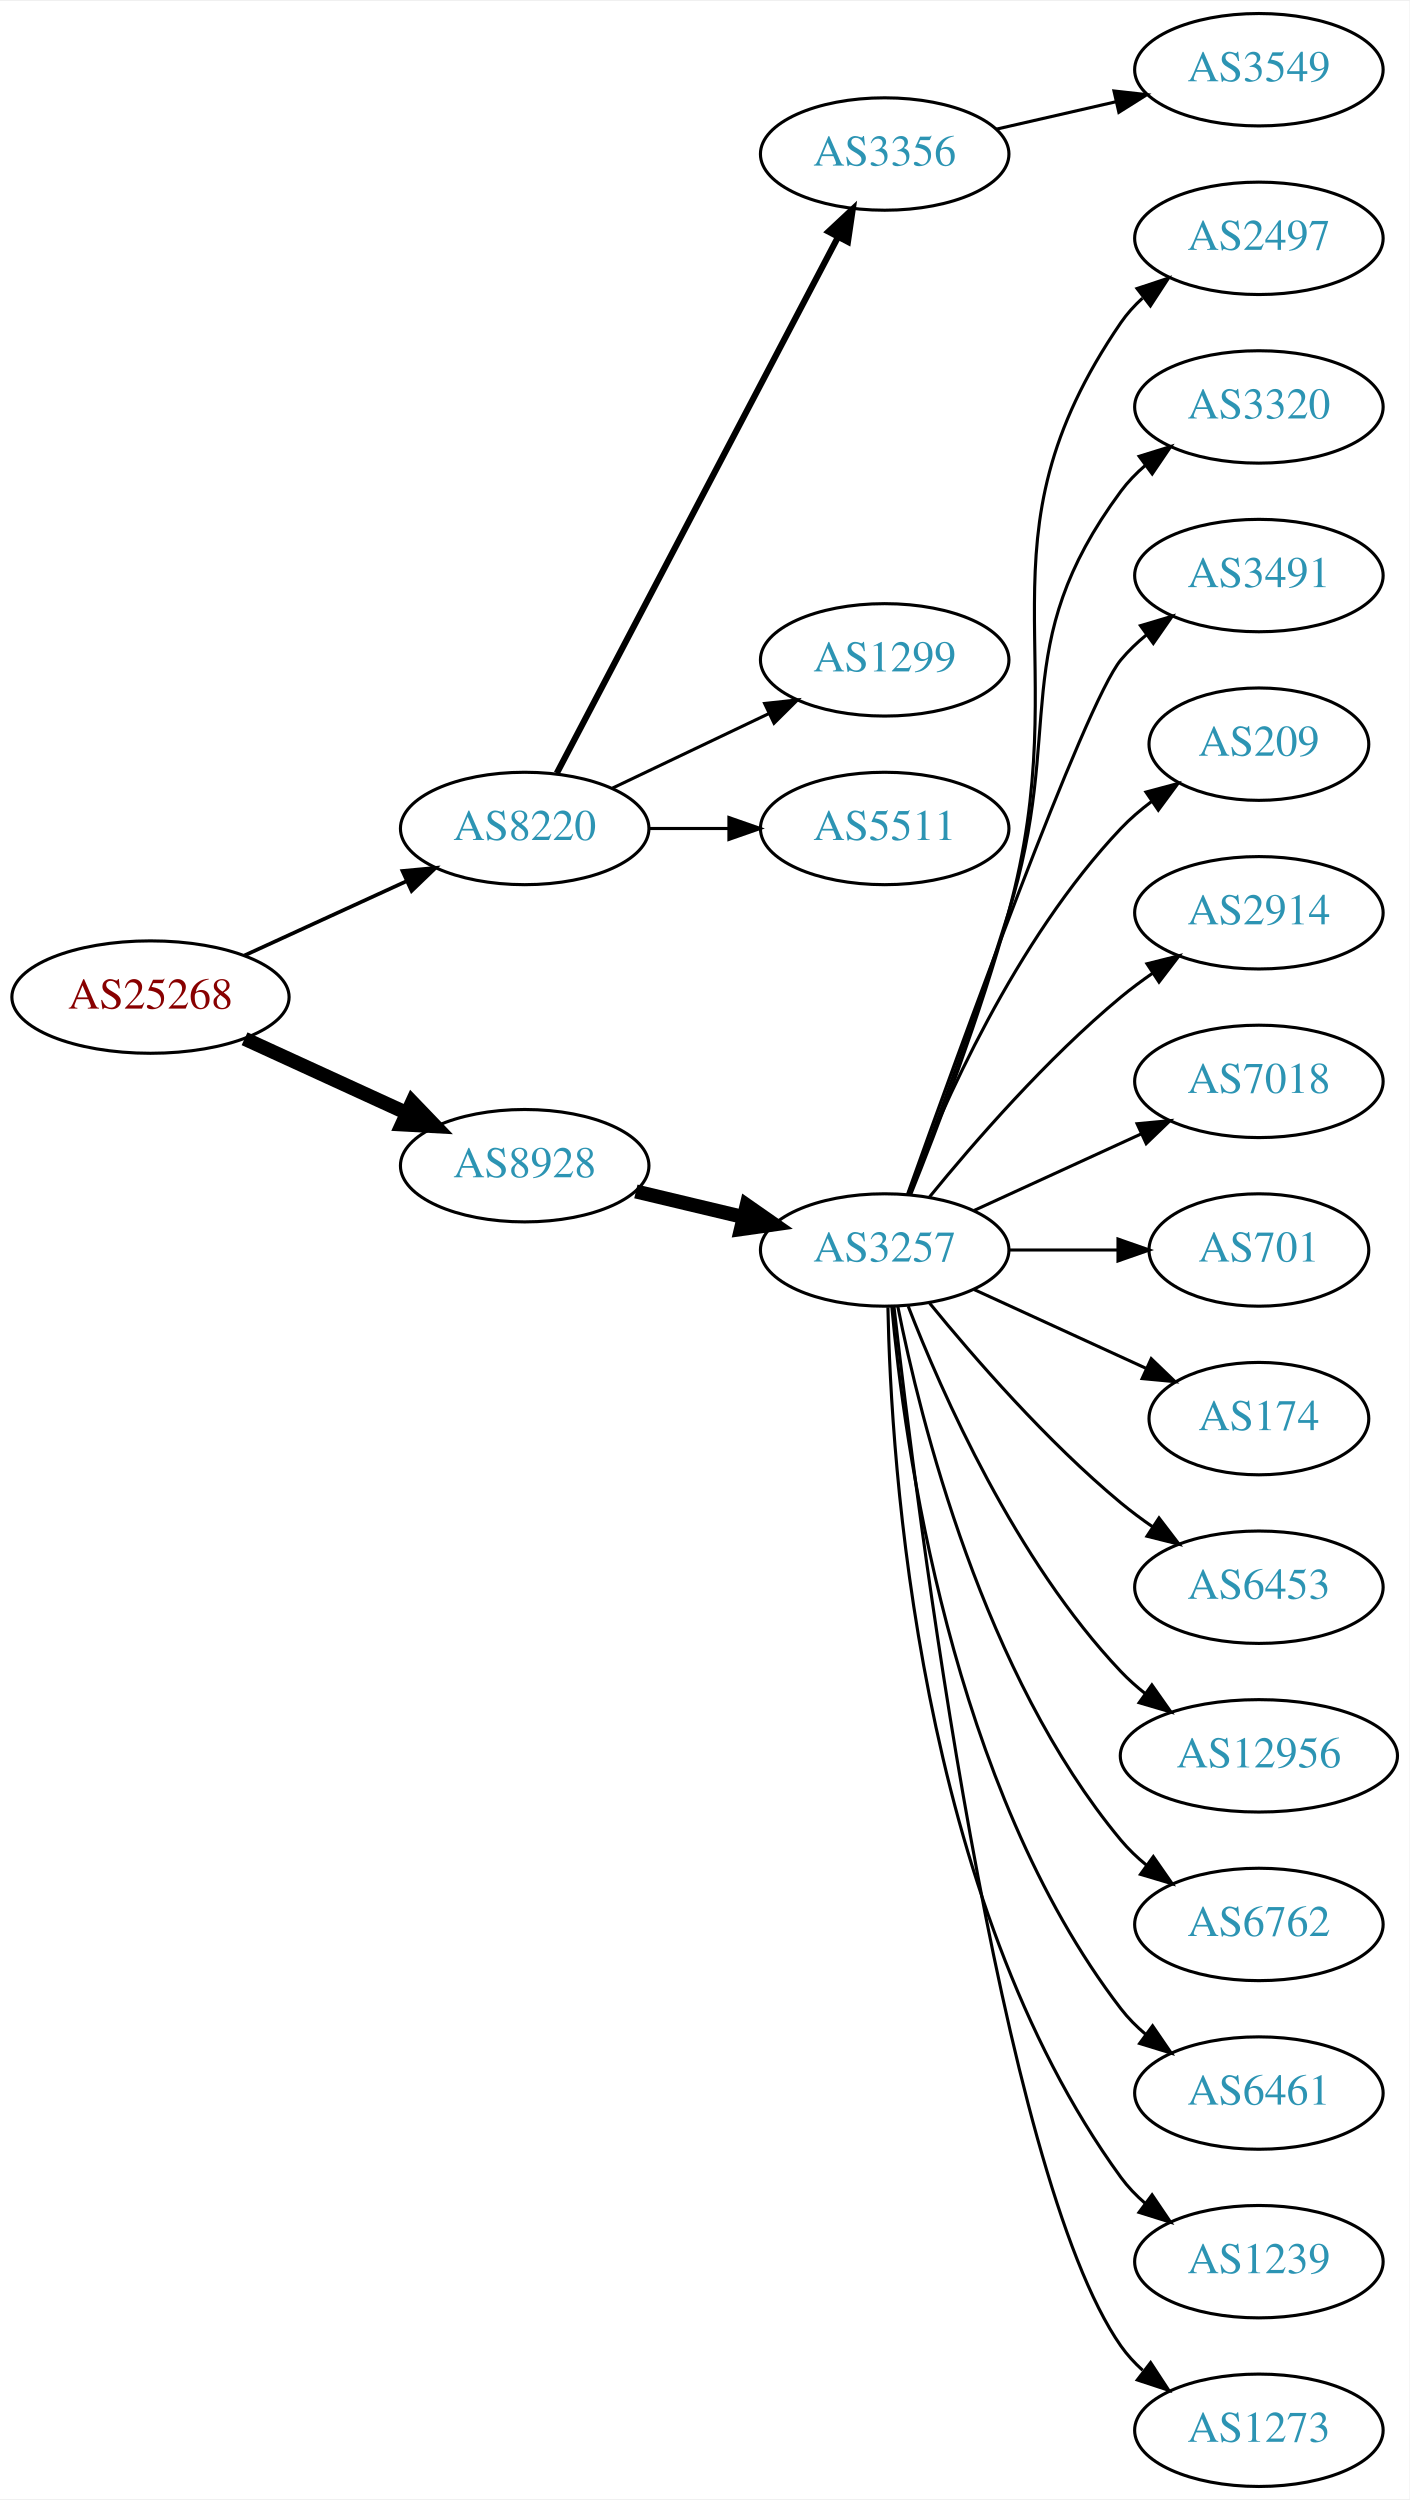
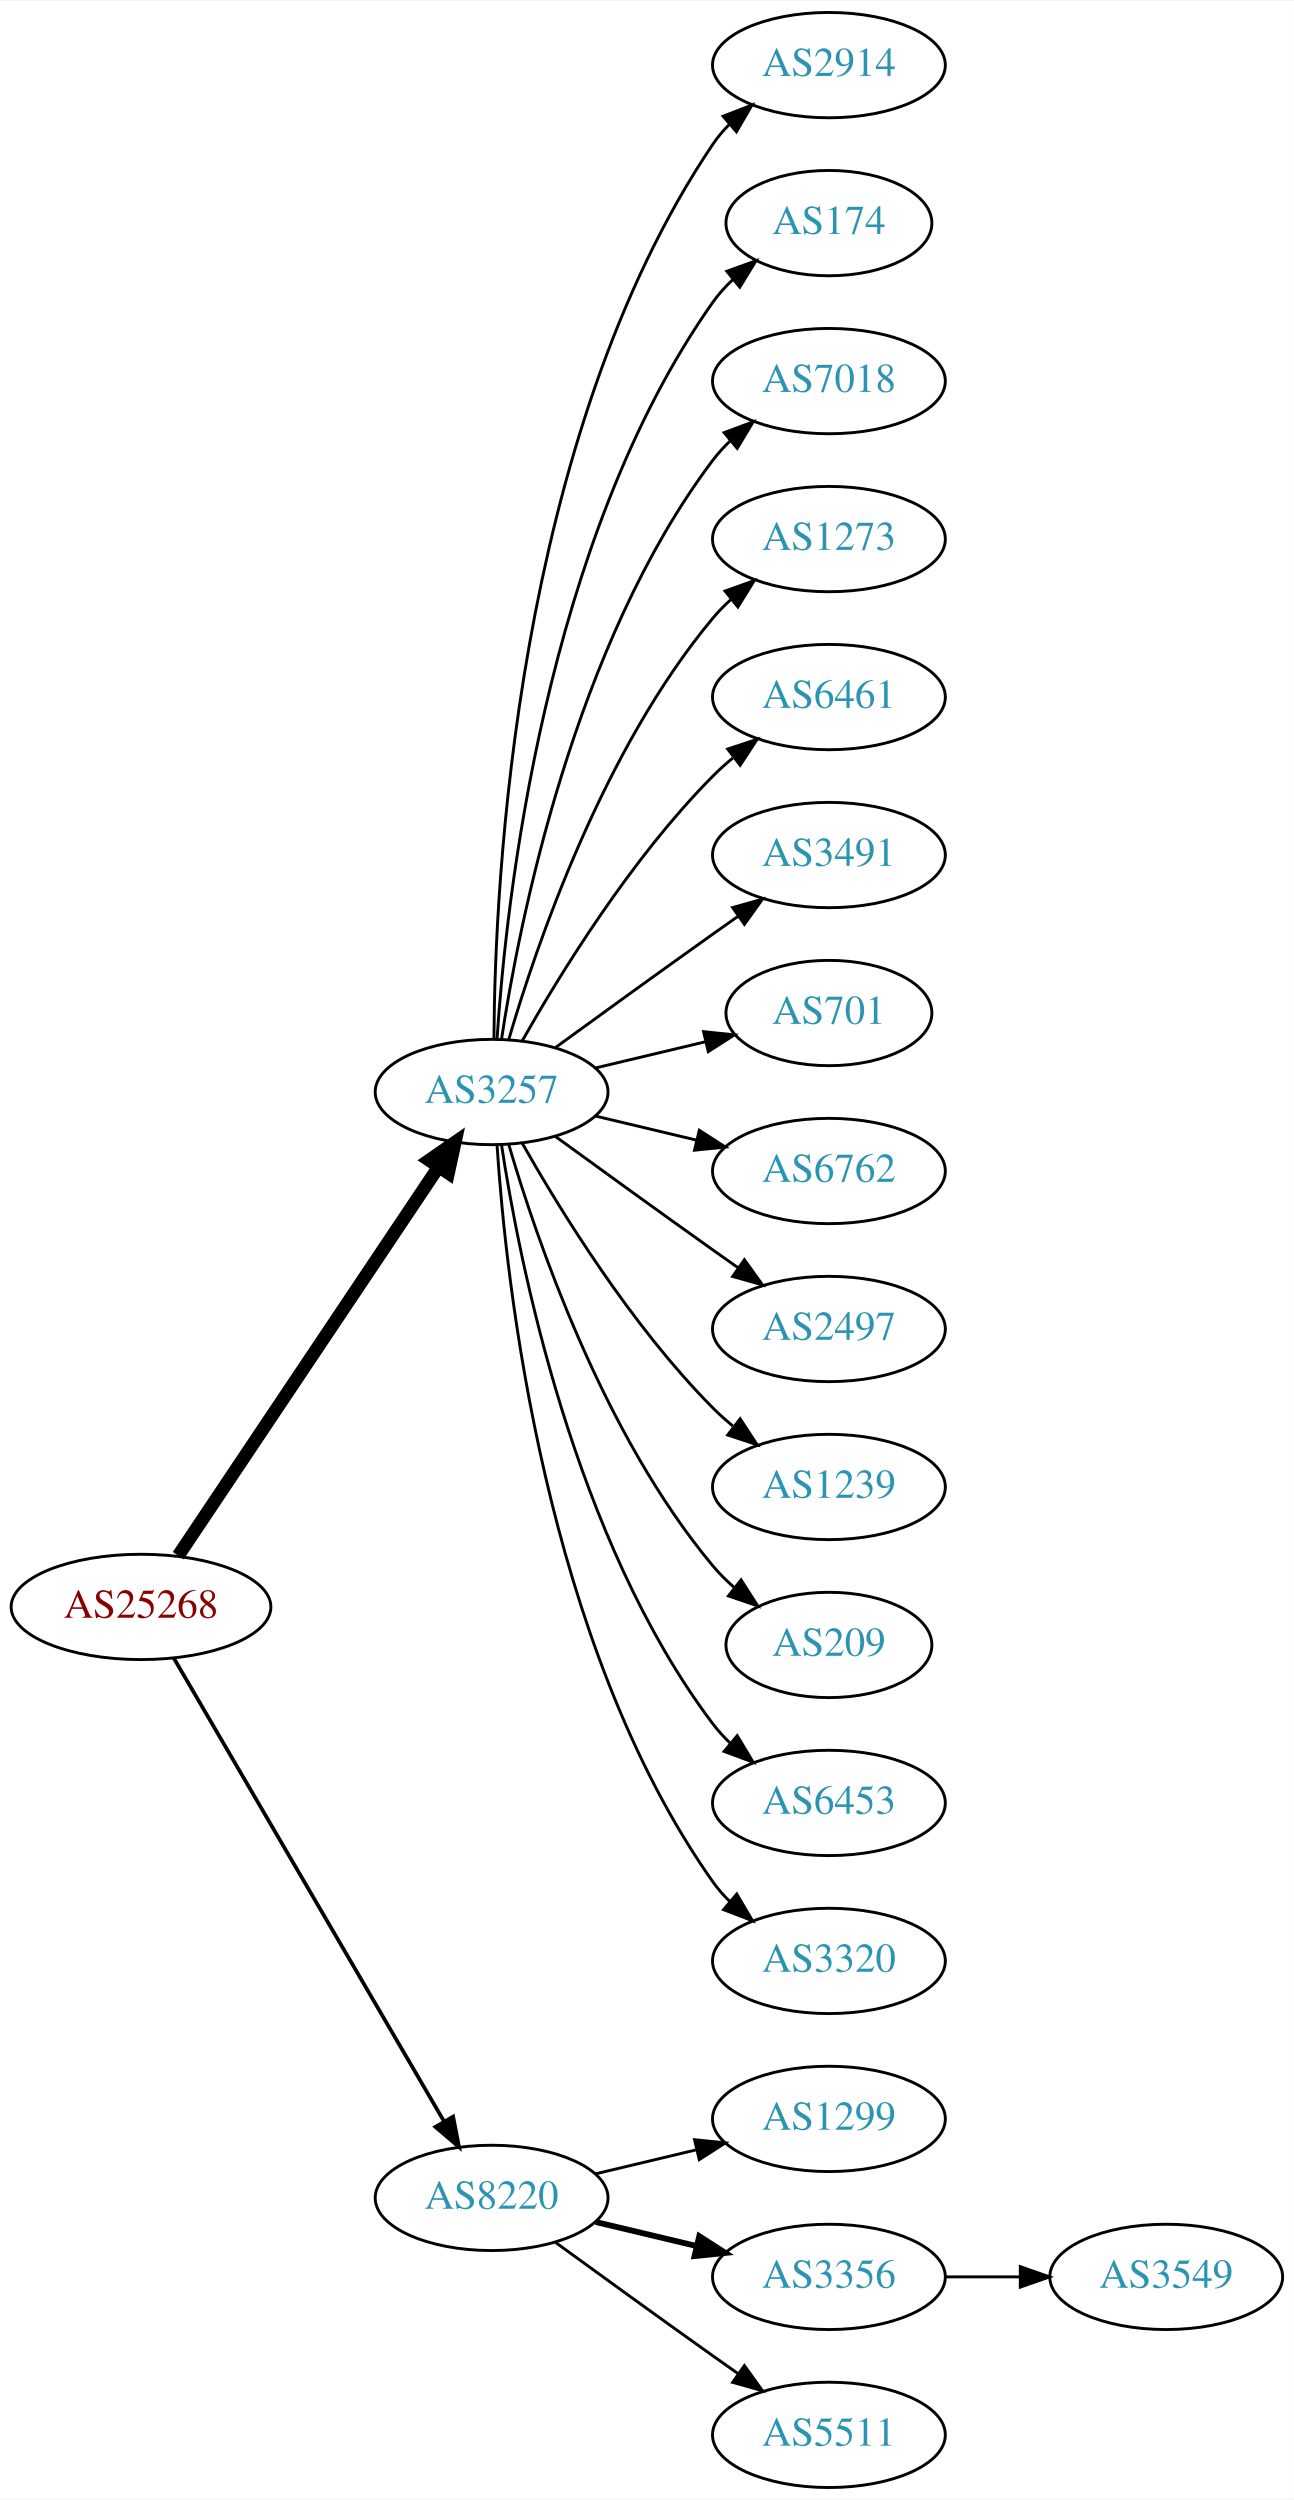
- <svg xmlns="http://www.w3.org/2000/svg" xmlns:xlink="http://www.w3.org/1999/xlink" width="451pt" height="800pt" viewBox="0.00 0.00 451.37 800.00">
-   <g id="graph0" class="graph" transform="scale(1 1) rotate(0) translate(4 796)">
-     <polygon fill="white" stroke="none" points="-4,4 -4,-796 447.37,-796 447.37,4 -4,4" />
+ <svg xmlns="http://www.w3.org/2000/svg" xmlns:xlink="http://www.w3.org/1999/xlink" width="442pt" height="854pt" viewBox="0.00 0.00 442.27 854.00">
+   <g id="graph0" class="graph" transform="scale(1 1) rotate(0) translate(4 850)">
+     <polygon fill="white" stroke="none" points="-4,4 -4,-850 438.271,-850 438.271,4 -4,4" />
    <g id="node1" class="node">
      <g id="a_node1">
        <a xlink:href="/asn/25268" xlink:title="AS25268 ~ CARGO PARTNER GMBH [AT]">
-           <ellipse fill="#ffffff" stroke="black" cx="44.196" cy="-477" rx="44.393" ry="18" />
-           <text text-anchor="middle" x="44.196" y="-473.3" font-family="Times,serif" font-size="14.00" fill="#880000">AS25268</text>
+           <ellipse fill="#ffffff" stroke="black" cx="44.196" cy="-301" rx="44.393" ry="18" />
+           <text text-anchor="middle" x="44.196" y="-297.3" font-family="Times,serif" font-size="14.00" fill="#880000">AS25268</text>
        </a>
      </g>
    </g>
    <g id="node2" class="node">
      <g id="a_node2">
-         <a xlink:href="/asn/8220" xlink:title="AS8220 ~ COLT [GB]">
-           <ellipse fill="#ffffff" stroke="black" cx="164.039" cy="-531" rx="39.794" ry="18" />
-           <text text-anchor="middle" x="164.039" y="-527.3" font-family="Times,serif" font-size="14.00" fill="#2c94b3">AS8220</text>
+         <a xlink:href="/asn/3257" xlink:title="AS3257 ~ GTT [DE]">
+           <ellipse fill="#ffffff" stroke="black" cx="164.039" cy="-477" rx="39.794" ry="18" />
+           <text text-anchor="middle" x="164.039" y="-473.3" font-family="Times,serif" font-size="14.00" fill="#2c94b3">AS3257</text>
        </a>
      </g>
    </g>
    <g id="edge1" class="edge">
-       <path fill="none" stroke="black" stroke-width="1.2" d="M74.326,-490.348C89.937,-497.502 109.335,-506.391 126.007,-514.03" />
-       <polygon fill="black" stroke="black" stroke-width="1.2" points="124.91,-517.378 135.459,-518.362 127.826,-511.014 124.91,-517.378" />
+       <path fill="none" stroke="black" stroke-width="4.5" d="M56.926,-318.519C77.803,-349.699 121.491,-414.948 145.794,-451.245" />
+       <polygon fill="black" stroke="black" stroke-width="4.5" points="142.694,-453.693 151.53,-459.811 149.238,-449.311 142.694,-453.693" />
    </g>
    <g id="node3" class="node">
      <g id="a_node3">
-         <a xlink:href="/asn/8928" xlink:title="AS8928 ~ INTEROUTE [GB]">
-           <ellipse fill="#ffffff" stroke="black" cx="164.039" cy="-423" rx="39.794" ry="18" />
-           <text text-anchor="middle" x="164.039" y="-419.3" font-family="Times,serif" font-size="14.00" fill="#2c94b3">AS8928</text>
+         <a xlink:href="/asn/8220" xlink:title="AS8220 ~ COLT [GB]">
+           <ellipse fill="#ffffff" stroke="black" cx="164.039" cy="-99" rx="39.794" ry="18" />
+           <text text-anchor="middle" x="164.039" y="-95.3" font-family="Times,serif" font-size="14.00" fill="#2c94b3">AS8220</text>
        </a>
      </g>
    </g>
    <g id="edge2" class="edge">
-       <path fill="none" stroke="black" stroke-width="4.5" d="M74.326,-463.652C89.937,-456.498 109.335,-447.609 126.007,-439.97" />
-       <polygon fill="black" stroke="black" stroke-width="4.5" points="128.008,-443.384 135.459,-435.638 124.727,-436.225 128.008,-443.384" />
+       <path fill="none" stroke="black" stroke-width="1.286" d="M55.448,-283.427C76.219,-247.821 123.368,-167.002 147.77,-125.173" />
+       <polygon fill="black" stroke="black" stroke-width="1.286" points="150.879,-126.79 152.895,-116.388 144.832,-123.262 150.879,-126.79" />
    </g>
    <g id="node4" class="node">
      <g id="a_node4">
-         <a xlink:href="/asn/3356" xlink:title="AS3356 ~ Level 3 Parent, LLC [US]">
-           <ellipse fill="#ffffff" stroke="black" cx="279.332" cy="-747" rx="39.794" ry="18" />
-           <text text-anchor="middle" x="279.332" y="-743.3" font-family="Times,serif" font-size="14.00" fill="#2c94b3">AS3356</text>
+         <a xlink:href="/asn/2914" xlink:title="AS2914 ~ NTT America, Inc. [US]">
+           <ellipse fill="#ffffff" stroke="black" cx="279.332" cy="-828" rx="39.794" ry="18" />
+           <text text-anchor="middle" x="279.332" y="-824.3" font-family="Times,serif" font-size="14.00" fill="#2c94b3">AS2914</text>
        </a>
      </g>
    </g>
    <g id="edge3" class="edge">
-       <path fill="none" stroke="black" stroke-width="2" d="M174.31,-548.676C194.151,-586.505 240.829,-675.499 264.316,-720.278" />
-       <polygon fill="black" stroke="black" stroke-width="2" points="261.347,-722.152 269.091,-729.383 267.546,-718.901 261.347,-722.152" />
+       <path fill="none" stroke="black" d="M164.836,-495.265C165.116,-547.599 172.031,-700.764 239.685,-801 241.316,-803.417 243.242,-805.684 245.348,-807.796" />
+       <polygon fill="black" stroke="black" points="243.167,-810.536 253.042,-814.373 247.715,-805.215 243.167,-810.536" />
    </g>
    <g id="node5" class="node">
      <g id="a_node5">
-         <a xlink:href="/asn/1299" xlink:title="AS1299 ~ Telia Carrier [EU]">
-           <ellipse fill="#ffffff" stroke="black" cx="279.332" cy="-585" rx="39.794" ry="18" />
-           <text text-anchor="middle" x="279.332" y="-581.3" font-family="Times,serif" font-size="14.00" fill="#2c94b3">AS1299</text>
+         <a xlink:href="/asn/174" xlink:title="AS174 ~ Cogent Communications [US]">
+           <ellipse fill="#ffffff" stroke="black" cx="279.332" cy="-774" rx="35.194" ry="18" />
+           <text text-anchor="middle" x="279.332" y="-770.3" font-family="Times,serif" font-size="14.00" fill="#2c94b3">AS174</text>
        </a>
      </g>
    </g>
    <g id="edge4" class="edge">
-       <path fill="none" stroke="black" d="M192.175,-543.934C207.169,-551.081 225.99,-560.052 242.213,-567.785" />
-       <polygon fill="black" stroke="black" points="240.884,-571.028 251.417,-572.171 243.895,-564.709 240.884,-571.028" />
+       <path fill="none" stroke="black" d="M165.894,-495.185C168.888,-541.425 182.134,-665.589 239.685,-747 241.622,-749.74 243.93,-752.295 246.44,-754.654" />
+       <polygon fill="black" stroke="black" points="244.442,-757.54 254.41,-761.131 248.857,-752.108 244.442,-757.54" />
    </g>
    <g id="node6" class="node">
      <g id="a_node6">
-         <a xlink:href="/asn/5511" xlink:title="AS5511 ~ Orange S.A. [FR]">
-           <ellipse fill="#ffffff" stroke="black" cx="279.332" cy="-531" rx="39.794" ry="18" />
-           <text text-anchor="middle" x="279.332" y="-527.3" font-family="Times,serif" font-size="14.00" fill="#2c94b3">AS5511</text>
+         <a xlink:href="/asn/7018" xlink:title="AS7018 ~ AT&amp;T Services, Inc. [US]">
+           <ellipse fill="#ffffff" stroke="black" cx="279.332" cy="-720" rx="39.794" ry="18" />
+           <text text-anchor="middle" x="279.332" y="-716.3" font-family="Times,serif" font-size="14.00" fill="#2c94b3">AS7018</text>
        </a>
      </g>
    </g>
    <g id="edge5" class="edge">
-       <path fill="none" stroke="black" d="M203.711,-531C211.914,-531 220.678,-531 229.21,-531" />
-       <polygon fill="black" stroke="black" points="229.449,-534.5 239.449,-531 229.449,-527.5 229.449,-534.5" />
+       <path fill="none" stroke="black" d="M167.415,-494.986C173.389,-534.422 192.1,-629.995 239.685,-693 241.442,-695.327 243.459,-697.529 245.629,-699.596" />
+       <polygon fill="black" stroke="black" points="243.513,-702.389 253.441,-706.088 247.987,-697.005 243.513,-702.389" />
+     </g>
+     <g id="node7" class="node">
+       <g id="a_node7">
+         <a xlink:href="/asn/1273" xlink:title="AS1273 ~ Vodafone Group PLC [EU]">
+           <ellipse fill="#ffffff" stroke="black" cx="279.332" cy="-666" rx="39.794" ry="18" />
+           <text text-anchor="middle" x="279.332" y="-662.3" font-family="Times,serif" font-size="14.00" fill="#2c94b3">AS1273</text>
+         </a>
+       </g>
+     </g>
+     <g id="edge6" class="edge">
+       <path fill="none" stroke="black" d="M169.913,-495.002C179.227,-526.844 202.043,-593.981 239.685,-639 241.555,-641.237 243.654,-643.374 245.88,-645.396" />
+       <polygon fill="black" stroke="black" points="243.823,-648.234 253.799,-651.804 248.227,-642.793 243.823,-648.234" />
    </g>
    <g id="node8" class="node">
      <g id="a_node8">
-         <a xlink:href="/asn/3257" xlink:title="AS3257 ~ GTT [DE]">
-           <ellipse fill="#ffffff" stroke="black" cx="279.332" cy="-396" rx="39.794" ry="18" />
-           <text text-anchor="middle" x="279.332" y="-392.3" font-family="Times,serif" font-size="14.00" fill="#2c94b3">AS3257</text>
+         <a xlink:href="/asn/6461" xlink:title="AS6461 ~ Zayo Bandwidth [US]">
+           <ellipse fill="#ffffff" stroke="black" cx="279.332" cy="-612" rx="39.794" ry="18" />
+           <text text-anchor="middle" x="279.332" y="-608.3" font-family="Times,serif" font-size="14.00" fill="#2c94b3">AS6461</text>
        </a>
      </g>
    </g>
    <g id="edge7" class="edge">
-       <path fill="none" stroke="black" stroke-width="4.5" d="M199.646,-414.752C210.517,-412.162 222.671,-409.265 234.114,-406.538" />
-       <polygon fill="black" stroke="black" stroke-width="4.5" points="235.122,-410.346 243.936,-404.197 233.296,-402.685 235.122,-410.346" />
-     </g>
-     <g id="node7" class="node">
-       <g id="a_node7">
-         <a xlink:href="/asn/3549" xlink:title="AS3549 ~ Level 3 Parent, LLC [US]">
-           <ellipse fill="#ffffff" stroke="black" cx="399.174" cy="-774" rx="39.794" ry="18" />
-           <text text-anchor="middle" x="399.174" y="-770.3" font-family="Times,serif" font-size="14.00" fill="#2c94b3">AS3549</text>
-         </a>
-       </g>
-     </g>
-     <g id="edge6" class="edge">
-       <path fill="none" stroke="black" d="M315.051,-754.955C327.051,-757.704 340.672,-760.825 353.364,-763.733" />
-       <polygon fill="black" stroke="black" points="352.767,-767.187 363.296,-766.009 354.33,-760.364 352.767,-767.187" />
+       <path fill="none" stroke="black" d="M174.498,-494.49C187.28,-517.096 211.712,-556.886 239.685,-585 241.796,-587.121 244.092,-589.188 246.477,-591.171" />
+       <polygon fill="black" stroke="black" points="244.73,-594.242 254.793,-597.556 248.993,-588.69 244.73,-594.242" />
    </g>
    <g id="node9" class="node">
      <g id="a_node9">
-         <a xlink:href="/asn/2497" xlink:title="AS2497 ~ Internet Initiative Japan Inc. [JP]">
-           <ellipse fill="#ffffff" stroke="black" cx="399.174" cy="-720" rx="39.794" ry="18" />
-           <text text-anchor="middle" x="399.174" y="-716.3" font-family="Times,serif" font-size="14.00" fill="#2c94b3">AS2497</text>
+         <a xlink:href="/asn/3491" xlink:title="AS3491 ~ PCCW Global, Inc. [US]">
+           <ellipse fill="#ffffff" stroke="black" cx="279.332" cy="-558" rx="39.794" ry="18" />
+           <text text-anchor="middle" x="279.332" y="-554.3" font-family="Times,serif" font-size="14.00" fill="#2c94b3">AS3491</text>
        </a>
      </g>
    </g>
    <g id="edge8" class="edge">
-       <path fill="none" stroke="black" d="M287.624,-413.691C296.124,-434.862 310.133,-471.528 318.978,-504 341.451,-586.504 306.682,-622.434 354.978,-693 356.926,-695.846 359.283,-698.452 361.879,-700.824" />
-       <polygon fill="black" stroke="black" points="360.158,-703.917 370.215,-707.249 364.431,-698.372 360.158,-703.917" />
+       <path fill="none" stroke="black" d="M185.887,-492.222C200.821,-503.091 221.435,-518.025 239.685,-531 242.506,-533.005 245.449,-535.085 248.397,-537.159" />
+       <polygon fill="black" stroke="black" points="246.424,-540.05 256.621,-542.926 250.443,-534.319 246.424,-540.05" />
    </g>
    <g id="node10" class="node">
      <g id="a_node10">
-         <a xlink:href="/asn/3320" xlink:title="AS3320 ~ DTAG [DE]">
-           <ellipse fill="#ffffff" stroke="black" cx="399.174" cy="-666" rx="39.794" ry="18" />
-           <text text-anchor="middle" x="399.174" y="-662.3" font-family="Times,serif" font-size="14.00" fill="#2c94b3">AS3320</text>
+         <a xlink:href="/asn/701" xlink:title="AS701 ~ UUNET [US]">
+           <ellipse fill="#ffffff" stroke="black" cx="279.332" cy="-504" rx="35.194" ry="18" />
+           <text text-anchor="middle" x="279.332" y="-500.3" font-family="Times,serif" font-size="14.00" fill="#2c94b3">AS701</text>
        </a>
      </g>
    </g>
    <g id="edge9" class="edge">
-       <path fill="none" stroke="black" d="M287.219,-413.809C295.329,-435.094 308.964,-471.869 318.978,-504 337.455,-563.284 318.075,-589.059 354.978,-639 357.212,-642.023 359.894,-644.786 362.815,-647.293" />
-       <polygon fill="black" stroke="black" points="360.841,-650.186 370.959,-653.331 365.01,-644.563 360.841,-650.186" />
+       <path fill="none" stroke="black" d="M199.646,-485.248C211.44,-488.058 224.745,-491.229 237.013,-494.153" />
+       <polygon fill="black" stroke="black" points="236.479,-497.624 247.018,-496.537 238.101,-490.814 236.479,-497.624" />
    </g>
    <g id="node11" class="node">
      <g id="a_node11">
-         <a xlink:href="/asn/3491" xlink:title="AS3491 ~ PCCW Global, Inc. [US]">
-           <ellipse fill="#ffffff" stroke="black" cx="399.174" cy="-612" rx="39.794" ry="18" />
-           <text text-anchor="middle" x="399.174" y="-608.3" font-family="Times,serif" font-size="14.00" fill="#2c94b3">AS3491</text>
+         <a xlink:href="/asn/6762" xlink:title="AS6762 ~ TELECOM ITALIA SPARKLE S.p.A. [IT]">
+           <ellipse fill="#ffffff" stroke="black" cx="279.332" cy="-450" rx="39.794" ry="18" />
+           <text text-anchor="middle" x="279.332" y="-446.3" font-family="Times,serif" font-size="14.00" fill="#2c94b3">AS6762</text>
        </a>
      </g>
    </g>
    <g id="edge10" class="edge">
-       <path fill="none" stroke="black" d="M286.662,-413.86C302.502,-458.267 343.411,-571.103 354.978,-585 357.383,-587.889 360.179,-590.563 363.172,-593.013" />
-       <polygon fill="black" stroke="black" points="361.26,-595.95 371.415,-598.973 365.361,-590.277 361.26,-595.95" />
+       <path fill="none" stroke="black" d="M199.646,-468.752C210.517,-466.162 222.671,-463.265 234.114,-460.538" />
+       <polygon fill="black" stroke="black" points="235.02,-463.92 243.936,-458.197 233.397,-457.111 235.02,-463.92" />
    </g>
    <g id="node12" class="node">
      <g id="a_node12">
-         <a xlink:href="/asn/209" xlink:title="AS209 ~ CenturyLink Communications, LLC [US]">
-           <ellipse fill="#ffffff" stroke="black" cx="399.174" cy="-558" rx="35.194" ry="18" />
-           <text text-anchor="middle" x="399.174" y="-554.3" font-family="Times,serif" font-size="14.00" fill="#2c94b3">AS209</text>
+         <a xlink:href="/asn/2497" xlink:title="AS2497 ~ Internet Initiative Japan Inc. [JP]">
+           <ellipse fill="#ffffff" stroke="black" cx="279.332" cy="-396" rx="39.794" ry="18" />
+           <text text-anchor="middle" x="279.332" y="-392.3" font-family="Times,serif" font-size="14.00" fill="#2c94b3">AS2497</text>
        </a>
      </g>
    </g>
    <g id="edge11" class="edge">
-       <path fill="none" stroke="black" d="M286.855,-413.994C297.605,-441.728 321.262,-495.429 354.978,-531 357.921,-534.105 361.294,-537.001 364.83,-539.655" />
-       <polygon fill="black" stroke="black" points="363.015,-542.654 373.249,-545.397 366.959,-536.871 363.015,-542.654" />
+       <path fill="none" stroke="black" d="M185.887,-461.778C200.821,-450.909 221.435,-435.975 239.685,-423 242.506,-420.995 245.449,-418.915 248.397,-416.841" />
+       <polygon fill="black" stroke="black" points="250.443,-419.681 256.621,-411.074 246.424,-413.95 250.443,-419.681" />
    </g>
    <g id="node13" class="node">
      <g id="a_node13">
-         <a xlink:href="/asn/2914" xlink:title="AS2914 ~ NTT America, Inc. [US]">
-           <ellipse fill="#ffffff" stroke="black" cx="399.174" cy="-504" rx="39.794" ry="18" />
-           <text text-anchor="middle" x="399.174" y="-500.3" font-family="Times,serif" font-size="14.00" fill="#2c94b3">AS2914</text>
+         <a xlink:href="/asn/1239" xlink:title="AS1239 ~ Sprint [US]">
+           <ellipse fill="#ffffff" stroke="black" cx="279.332" cy="-342" rx="39.794" ry="18" />
+           <text text-anchor="middle" x="279.332" y="-338.3" font-family="Times,serif" font-size="14.00" fill="#2c94b3">AS1239</text>
        </a>
      </g>
    </g>
    <g id="edge12" class="edge">
-       <path fill="none" stroke="black" d="M293.751,-413.065C307.865,-430.375 331.28,-457.345 354.978,-477 358.194,-479.668 361.695,-482.27 365.265,-484.741" />
-       <polygon fill="black" stroke="black" points="363.343,-487.666 373.622,-490.236 367.189,-481.817 363.343,-487.666" />
+       <path fill="none" stroke="black" d="M174.498,-459.51C187.28,-436.904 211.712,-397.114 239.685,-369 241.796,-366.879 244.092,-364.812 246.477,-362.829" />
+       <polygon fill="black" stroke="black" points="248.993,-365.31 254.793,-356.444 244.73,-359.758 248.993,-365.31" />
    </g>
    <g id="node14" class="node">
      <g id="a_node14">
-         <a xlink:href="/asn/7018" xlink:title="AS7018 ~ AT&amp;T Services, Inc. [US]">
-           <ellipse fill="#ffffff" stroke="black" cx="399.174" cy="-450" rx="39.794" ry="18" />
-           <text text-anchor="middle" x="399.174" y="-446.3" font-family="Times,serif" font-size="14.00" fill="#2c94b3">AS7018</text>
+         <a xlink:href="/asn/209" xlink:title="AS209 ~ CenturyLink Communications, LLC [US]">
+           <ellipse fill="#ffffff" stroke="black" cx="279.332" cy="-288" rx="35.194" ry="18" />
+           <text text-anchor="middle" x="279.332" y="-284.3" font-family="Times,serif" font-size="14.00" fill="#2c94b3">AS209</text>
        </a>
      </g>
    </g>
    <g id="edge13" class="edge">
-       <path fill="none" stroke="black" d="M307.96,-408.661C323.917,-415.973 344.188,-425.261 361.471,-433.181" />
-       <polygon fill="black" stroke="black" points="360.169,-436.435 370.718,-437.419 363.085,-430.071 360.169,-436.435" />
+       <path fill="none" stroke="black" d="M169.913,-458.998C179.227,-427.156 202.043,-360.019 239.685,-315 241.838,-312.426 244.292,-309.983 246.896,-307.697" />
+       <polygon fill="black" stroke="black" points="249.303,-310.257 255.007,-301.328 244.98,-304.751 249.303,-310.257" />
    </g>
    <g id="node15" class="node">
      <g id="a_node15">
-         <a xlink:href="/asn/701" xlink:title="AS701 ~ UUNET [US]">
-           <ellipse fill="#ffffff" stroke="black" cx="399.174" cy="-396" rx="35.194" ry="18" />
-           <text text-anchor="middle" x="399.174" y="-392.3" font-family="Times,serif" font-size="14.00" fill="#2c94b3">AS701</text>
+         <a xlink:href="/asn/6453" xlink:title="AS6453 ~ TATA COMMUNICATIONS (AMERICA) INC [US]">
+           <ellipse fill="#ffffff" stroke="black" cx="279.332" cy="-234" rx="39.794" ry="18" />
+           <text text-anchor="middle" x="279.332" y="-230.3" font-family="Times,serif" font-size="14.00" fill="#2c94b3">AS6453</text>
        </a>
      </g>
    </g>
    <g id="edge14" class="edge">
-       <path fill="none" stroke="black" d="M319.244,-396C330.331,-396 342.491,-396 353.873,-396" />
-       <polygon fill="black" stroke="black" points="354.055,-399.5 364.055,-396 354.055,-392.5 354.055,-399.5" />
+       <path fill="none" stroke="black" d="M167.415,-459.014C173.389,-419.578 192.1,-324.005 239.685,-261 241.442,-258.673 243.459,-256.471 245.629,-254.404" />
+       <polygon fill="black" stroke="black" points="247.987,-256.995 253.441,-247.912 243.513,-251.611 247.987,-256.995" />
    </g>
    <g id="node16" class="node">
      <g id="a_node16">
-         <a xlink:href="/asn/174" xlink:title="AS174 ~ Cogent Communications [US]">
-           <ellipse fill="#ffffff" stroke="black" cx="399.174" cy="-342" rx="35.194" ry="18" />
-           <text text-anchor="middle" x="399.174" y="-338.3" font-family="Times,serif" font-size="14.00" fill="#2c94b3">AS174</text>
+         <a xlink:href="/asn/3320" xlink:title="AS3320 ~ DTAG [DE]">
+           <ellipse fill="#ffffff" stroke="black" cx="279.332" cy="-180" rx="39.794" ry="18" />
+           <text text-anchor="middle" x="279.332" y="-176.3" font-family="Times,serif" font-size="14.00" fill="#2c94b3">AS3320</text>
        </a>
      </g>
    </g>
    <g id="edge15" class="edge">
-       <path fill="none" stroke="black" d="M307.96,-383.339C324.377,-375.817 345.358,-366.202 362.955,-358.139" />
-       <polygon fill="black" stroke="black" points="364.7,-361.189 372.332,-353.842 361.783,-354.826 364.7,-361.189" />
+       <path fill="none" stroke="black" d="M165.894,-458.815C168.888,-412.575 182.134,-288.411 239.685,-207 241.368,-204.619 243.331,-202.378 245.464,-200.284" />
+       <polygon fill="black" stroke="black" points="247.828,-202.868 253.207,-193.741 243.31,-197.522 247.828,-202.868" />
    </g>
    <g id="node17" class="node">
      <g id="a_node17">
-         <a xlink:href="/asn/6453" xlink:title="AS6453 ~ TATA COMMUNICATIONS (AMERICA) INC [US]">
-           <ellipse fill="#ffffff" stroke="black" cx="399.174" cy="-288" rx="39.794" ry="18" />
-           <text text-anchor="middle" x="399.174" y="-284.3" font-family="Times,serif" font-size="14.00" fill="#2c94b3">AS6453</text>
+         <a xlink:href="/asn/1299" xlink:title="AS1299 ~ Telia Carrier [EU]">
+           <ellipse fill="#ffffff" stroke="black" cx="279.332" cy="-126" rx="39.794" ry="18" />
+           <text text-anchor="middle" x="279.332" y="-122.3" font-family="Times,serif" font-size="14.00" fill="#2c94b3">AS1299</text>
        </a>
      </g>
    </g>
    <g id="edge16" class="edge">
-       <path fill="none" stroke="black" d="M293.751,-378.935C307.865,-361.625 331.28,-334.655 354.978,-315 358.194,-312.332 361.695,-309.73 365.265,-307.259" />
-       <polygon fill="black" stroke="black" points="367.189,-310.183 373.622,-301.764 363.343,-304.334 367.189,-310.183" />
+       <path fill="none" stroke="black" d="M199.646,-107.248C210.517,-109.838 222.671,-112.735 234.114,-115.462" />
+       <polygon fill="black" stroke="black" points="233.397,-118.889 243.936,-117.803 235.02,-112.08 233.397,-118.889" />
    </g>
    <g id="node18" class="node">
      <g id="a_node18">
-         <a xlink:href="/asn/12956" xlink:title="AS12956 ~ TELXIUS [ES]">
-           <ellipse fill="#ffffff" stroke="black" cx="399.174" cy="-234" rx="44.393" ry="18" />
-           <text text-anchor="middle" x="399.174" y="-230.3" font-family="Times,serif" font-size="14.00" fill="#2c94b3">AS12956</text>
+         <a xlink:href="/asn/3356" xlink:title="AS3356 ~ Level 3 Parent, LLC [US]">
+           <ellipse fill="#ffffff" stroke="black" cx="279.332" cy="-72" rx="39.794" ry="18" />
+           <text text-anchor="middle" x="279.332" y="-68.3" font-family="Times,serif" font-size="14.00" fill="#2c94b3">AS3356</text>
        </a>
      </g>
    </g>
    <g id="edge17" class="edge">
-       <path fill="none" stroke="black" d="M286.855,-378.006C297.605,-350.272 321.262,-296.571 354.978,-261 357.362,-258.485 360.029,-256.107 362.835,-253.883" />
-       <polygon fill="black" stroke="black" points="364.904,-256.707 370.997,-248.039 360.828,-251.015 364.904,-256.707" />
+       <path fill="none" stroke="black" stroke-width="2" d="M199.646,-90.752C210.517,-88.162 222.671,-85.265 234.114,-82.538" />
+       <polygon fill="black" stroke="black" stroke-width="2" points="235.02,-85.92 243.936,-80.197 233.397,-79.111 235.02,-85.92" />
    </g>
    <g id="node19" class="node">
      <g id="a_node19">
-         <a xlink:href="/asn/6762" xlink:title="AS6762 ~ TELECOM ITALIA SPARKLE S.p.A. [IT]">
-           <ellipse fill="#ffffff" stroke="black" cx="399.174" cy="-180" rx="39.794" ry="18" />
-           <text text-anchor="middle" x="399.174" y="-176.3" font-family="Times,serif" font-size="14.00" fill="#2c94b3">AS6762</text>
+         <a xlink:href="/asn/5511" xlink:title="AS5511 ~ Orange S.A. [FR]">
+           <ellipse fill="#ffffff" stroke="black" cx="279.332" cy="-18" rx="39.794" ry="18" />
+           <text text-anchor="middle" x="279.332" y="-14.3" font-family="Times,serif" font-size="14.00" fill="#2c94b3">AS5511</text>
        </a>
      </g>
    </g>
    <g id="edge18" class="edge">
-       <path fill="none" stroke="black" d="M283.53,-377.927C290.694,-341.859 310.968,-259.875 354.978,-207 357.383,-204.111 360.179,-201.437 363.172,-198.987" />
-       <polygon fill="black" stroke="black" points="365.361,-201.723 371.415,-193.027 361.26,-196.05 365.361,-201.723" />
+       <path fill="none" stroke="black" d="M185.887,-83.778C200.821,-72.909 221.435,-57.975 239.685,-45 242.506,-42.995 245.449,-40.915 248.397,-38.841" />
+       <polygon fill="black" stroke="black" points="250.443,-41.681 256.621,-33.074 246.424,-35.95 250.443,-41.681" />
    </g>
    <g id="node20" class="node">
      <g id="a_node20">
-         <a xlink:href="/asn/6461" xlink:title="AS6461 ~ Zayo Bandwidth [US]">
-           <ellipse fill="#ffffff" stroke="black" cx="399.174" cy="-126" rx="39.794" ry="18" />
-           <text text-anchor="middle" x="399.174" y="-122.3" font-family="Times,serif" font-size="14.00" fill="#2c94b3">AS6461</text>
+         <a xlink:href="/asn/3549" xlink:title="AS3549 ~ Level 3 Parent, LLC [US]">
+           <ellipse fill="#ffffff" stroke="black" cx="394.625" cy="-72" rx="39.794" ry="18" />
+           <text text-anchor="middle" x="394.625" y="-68.3" font-family="Times,serif" font-size="14.00" fill="#2c94b3">AS3549</text>
        </a>
      </g>
    </g>
    <g id="edge19" class="edge">
-       <path fill="none" stroke="black" d="M281.616,-377.883C285.514,-334.668 300.531,-223.869 354.978,-153 357.268,-150.019 359.988,-147.284 362.932,-144.795" />
-       <polygon fill="black" stroke="black" points="365.126,-147.527 371.109,-138.782 360.979,-141.887 365.126,-147.527" />
-     </g>
-     <g id="node21" class="node">
-       <g id="a_node21">
-         <a xlink:href="/asn/1239" xlink:title="AS1239 ~ Sprint [US]">
-           <ellipse fill="#ffffff" stroke="black" cx="399.174" cy="-72" rx="39.794" ry="18" />
-           <text text-anchor="middle" x="399.174" y="-68.3" font-family="Times,serif" font-size="14.00" fill="#2c94b3">AS1239</text>
-         </a>
-       </g>
-     </g>
-     <g id="edge20" class="edge">
-       <path fill="none" stroke="black" d="M280.363,-377.663C281.337,-327.921 290.056,-188.194 354.978,-99 357.19,-95.961 359.858,-93.187 362.77,-90.674" />
-       <polygon fill="black" stroke="black" points="364.965,-93.403 370.901,-84.627 360.788,-87.786 364.965,-93.403" />
-     </g>
-     <g id="node22" class="node">
-       <g id="a_node22">
-         <a xlink:href="/asn/1273" xlink:title="AS1273 ~ Vodafone Group PLC [EU]">
-           <ellipse fill="#ffffff" stroke="black" cx="399.174" cy="-18" rx="39.794" ry="18" />
-           <text text-anchor="middle" x="399.174" y="-14.3" font-family="Times,serif" font-size="14.00" fill="#2c94b3">AS1273</text>
-         </a>
-       </g>
-     </g>
-     <g id="edge21" class="edge">
-       <path fill="none" stroke="black" d="M282.302,-377.899C289.53,-314.072 316.207,-100.372 354.978,-45 356.956,-42.175 359.334,-39.584 361.944,-37.221" />
-       <polygon fill="black" stroke="black" points="364.497,-39.674 370.303,-30.812 360.238,-34.119 364.497,-39.674" />
+       <path fill="none" stroke="black" d="M319.004,-72C327.207,-72 335.971,-72 344.503,-72" />
+       <polygon fill="black" stroke="black" points="344.742,-75.5 354.742,-72 344.742,-68.5 344.742,-75.5" />
    </g>
  </g>
</svg>
